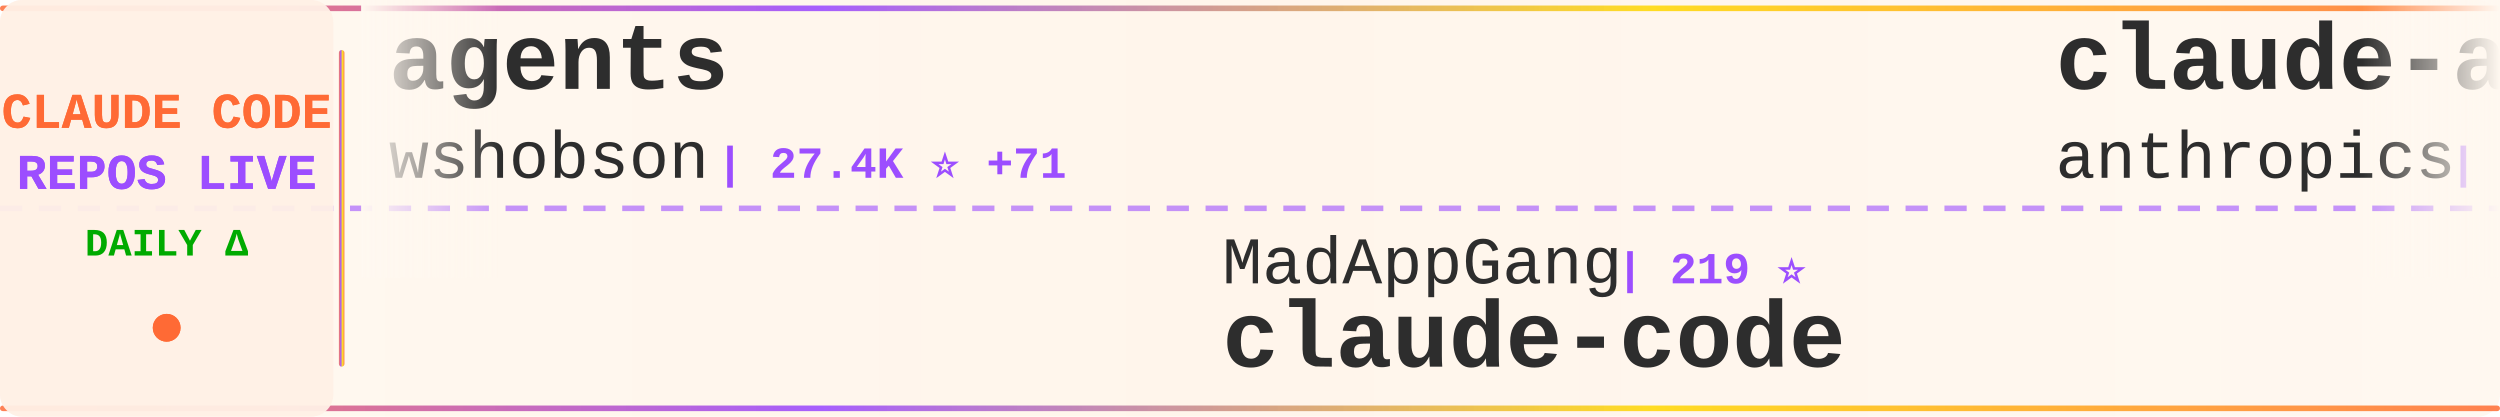
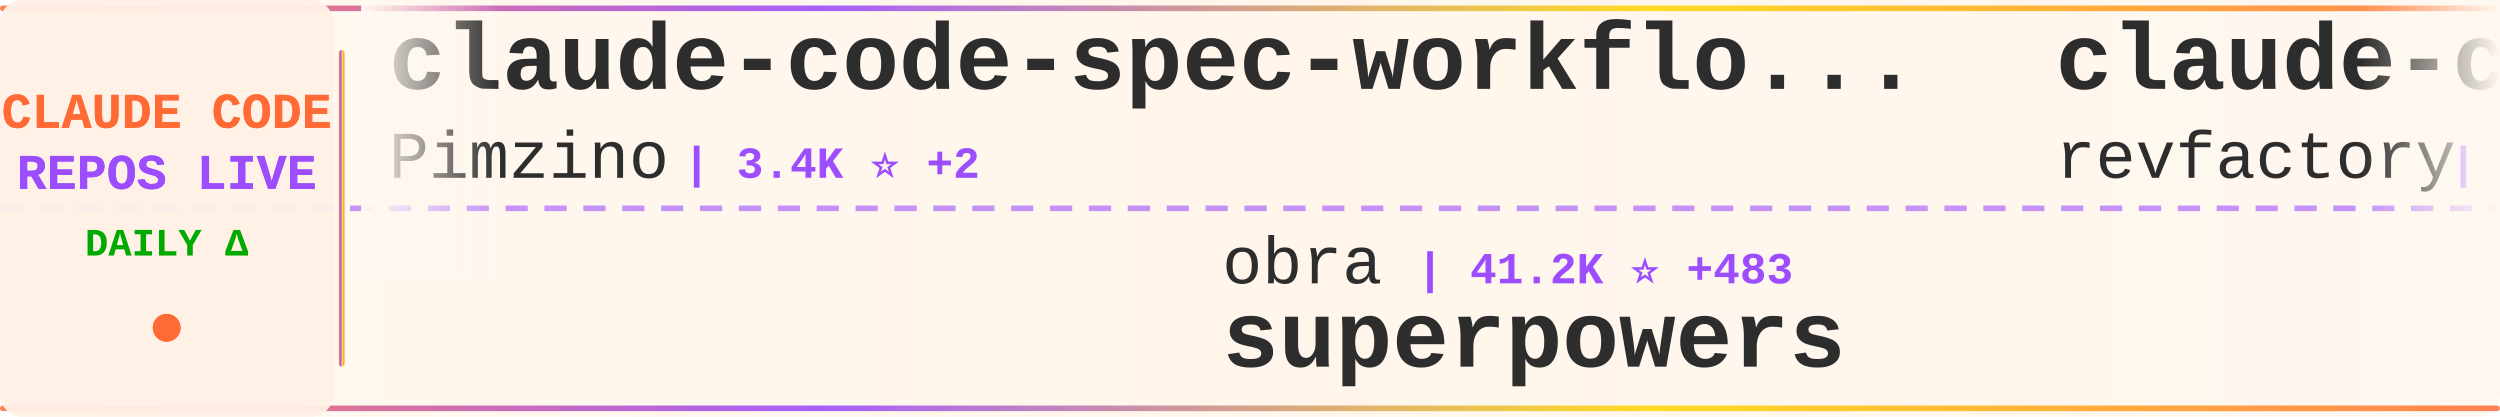
<svg xmlns="http://www.w3.org/2000/svg" width="900" height="150">
  <defs>
    <linearGradient id="tickerBg" x1="0%" y1="0%" x2="100%" y2="0%">
      <stop offset="0%" style="stop-color:#fff8f0;stop-opacity:0.98" />
      <stop offset="50%" style="stop-color:#fff5eb;stop-opacity:1" />
      <stop offset="100%" style="stop-color:#fff8f0;stop-opacity:0.98" />
    </linearGradient>
    <linearGradient id="borderGrad" x1="0%" y1="0%" x2="100%" y2="0%">
      <stop offset="0%" style="stop-color:#FF6B35;stop-opacity:0.85">
        <animate attributeName="stop-opacity" values="0.85;1;0.85" dur="2s" repeatCount="indefinite" />
      </stop>
      <stop offset="33%" style="stop-color:#9C4EFF;stop-opacity:0.9">
        <animate attributeName="stop-opacity" values="0.9;1;0.9" dur="2.2s" repeatCount="indefinite" />
      </stop>
      <stop offset="66%" style="stop-color:#FFD700;stop-opacity:0.85">
        <animate attributeName="stop-opacity" values="0.85;1;0.85" dur="1.8s" repeatCount="indefinite" />
      </stop>
      <stop offset="100%" style="stop-color:#FF6B35;stop-opacity:0.85">
        <animate attributeName="stop-opacity" values="0.85;1;0.85" dur="2s" repeatCount="indefinite" />
      </stop>
    </linearGradient>
    <filter id="textGlow">
      <feGaussianBlur stdDeviation="0.15" result="coloredBlur" />
      <feMerge>
        <feMergeNode in="coloredBlur" />
        <feMergeNode in="SourceGraphic" />
      </feMerge>
    </filter>
    <filter id="metricGlow">
      <feGaussianBlur stdDeviation="0.2" result="coloredBlur" />
      <feMerge>
        <feMergeNode in="coloredBlur" />
        <feMergeNode in="SourceGraphic" />
      </feMerge>
    </filter>
    <linearGradient id="leftFade" x1="0%" y1="0%" x2="100%" y2="0%">
      <stop offset="0%" style="stop-color:#fff8f0;stop-opacity:1" />
      <stop offset="100%" style="stop-color:#fff8f0;stop-opacity:0" />
    </linearGradient>
    <linearGradient id="rightFade" x1="0%" y1="0%" x2="100%" y2="0%">
      <stop offset="0%" style="stop-color:#fff8f0;stop-opacity:0" />
      <stop offset="100%" style="stop-color:#fff8f0;stop-opacity:1" />
    </linearGradient>
  </defs>
  <rect width="900" height="150" fill="url(#tickerBg)" rx="8" />
  <rect x="0" y="2" width="900" height="2" fill="url(#borderGrad)" rx="1" />
  <rect x="0" y="146" width="900" height="2" fill="url(#borderGrad)" rx="1" />
  <line x1="0" y1="75" x2="900" y2="75" stroke="#9C4EFF" stroke-width="2" stroke-dasharray="8 6" opacity="0.6" />
  <rect x="0" y="0" width="120" height="150" fill="#fff0e6" opacity="0.95" rx="8" />
  <text x="60" y="46" font-family="'Courier New', monospace" font-size="18" font-weight="bold" fill="#FF6B35" text-anchor="middle" filter="url(#textGlow)">
    CLAUDE CODE
  </text>
  <text x="60" y="68" font-family="'Courier New', monospace" font-size="18" font-weight="bold" fill="#9C4EFF" text-anchor="middle" filter="url(#textGlow)">
    REPOS LIVE
  </text>
  <text x="60" y="92" font-family="'Courier New', monospace" font-size="14" font-weight="bold" fill="#00aa00" text-anchor="middle">
    DAILY Δ
  </text>
  <circle cx="60" cy="118" r="5" fill="#FF6B35" filter="url(#metricGlow)">
    <animate attributeName="r" values="4;6;4" dur="1.5s" repeatCount="indefinite" />
    <animate attributeName="opacity" values="0.6;1;0.6" dur="1.5s" repeatCount="indefinite" />
  </circle>
  <rect x="122" y="18" width="2" height="114" fill="url(#borderGrad)" rx="1" />
  <clipPath id="tickerClip">
    <rect x="130" y="0" width="770" height="150" />
  </clipPath>
  <g clip-path="url(#tickerClip)">
    <g id="tickerItems">
      <animateTransform attributeName="transform" attributeType="XML" type="translate" from="0 0" to="-3000 0" dur="54s" repeatCount="indefinite" />
      <g transform="translate(0, 0)">
-         <text x="140" y="32" font-family="'Courier New', monospace" font-size="34" font-weight="bold" fill="#2d2d2d">agents</text>
-         <text x="140" y="64" font-family="'Courier New', monospace" font-size="24" font-weight="normal" fill="#2d2d2d" opacity="1.0">wshobson</text>
-         <text x="258" y="64" font-family="'Courier New', monospace" font-size="16" font-weight="bold" fill="#9C4EFF"> | 27.4K ⭐ +71</text>
+         <text x="140" y="32" font-family="'Courier New', monospace" font-size="34" font-weight="bold" fill="#2d2d2d">claude-code-spec-workflo...</text>
+         <text x="140" y="64" font-family="'Courier New', monospace" font-size="24" font-weight="normal" fill="#2d2d2d" opacity="1.0">Pimzino</text>
+         <text x="246" y="64" font-family="'Courier New', monospace" font-size="16" font-weight="bold" fill="#9C4EFF"> | 3.4K ⭐ +2</text>
      </g>
      <g transform="translate(300, 0)">
-         <text x="140" y="102" font-family="'Courier New', monospace" font-size="24" font-weight="normal" fill="#2d2d2d" opacity="1.0">MadAppGang</text>
-         <text x="282" y="102" font-family="'Courier New', monospace" font-size="16" font-weight="bold" fill="#9C4EFF"> | 219 ⭐</text>
-         <text x="140" y="132" font-family="'Courier New', monospace" font-size="34" font-weight="bold" fill="#2d2d2d">claude-code</text>
+         <text x="140" y="102" font-family="'Courier New', monospace" font-size="24" font-weight="normal" fill="#2d2d2d" opacity="1.0">obra</text>
+         <text x="210" y="102" font-family="'Courier New', monospace" font-size="16" font-weight="bold" fill="#9C4EFF"> | 41.2K ⭐ +483</text>
+         <text x="140" y="132" font-family="'Courier New', monospace" font-size="34" font-weight="bold" fill="#2d2d2d">superpowers</text>
      </g>
      <g transform="translate(600, 0)">
-         <text x="140" y="32" font-family="'Courier New', monospace" font-size="34" font-weight="bold" fill="#2d2d2d">claude-agent-sdk-python</text>
-         <text x="140" y="64" font-family="'Courier New', monospace" font-size="24" font-weight="normal" fill="#2d2d2d" opacity="1.0">anthropics</text>
-         <text x="282" y="64" font-family="'Courier New', monospace" font-size="16" font-weight="bold" fill="#9C4EFF"> | 4.5K ⭐ +19</text>
+         <text x="140" y="32" font-family="'Courier New', monospace" font-size="34" font-weight="bold" fill="#2d2d2d">claude-code-mastering</text>
+         <text x="140" y="64" font-family="'Courier New', monospace" font-size="24" font-weight="normal" fill="#2d2d2d" opacity="1.0">revfactory</text>
+         <text x="282" y="64" font-family="'Courier New', monospace" font-size="16" font-weight="bold" fill="#9C4EFF"> | 750 ⭐</text>
      </g>
      <g transform="translate(900, 0)">
-         <text x="140" y="102" font-family="'Courier New', monospace" font-size="24" font-weight="normal" fill="#2d2d2d" opacity="1.0">anthropics</text>
-         <text x="282" y="102" font-family="'Courier New', monospace" font-size="16" font-weight="bold" fill="#9C4EFF"> | 2.9K ⭐ +4</text>
-         <text x="140" y="132" font-family="'Courier New', monospace" font-size="34" font-weight="bold" fill="#2d2d2d">claude-code-security-rev...</text>
+         <text x="140" y="102" font-family="'Courier New', monospace" font-size="24" font-weight="normal" fill="#2d2d2d" opacity="1.0">lst97</text>
+         <text x="222" y="102" font-family="'Courier New', monospace" font-size="16" font-weight="bold" fill="#9C4EFF"> | 1.4K ⭐ +2</text>
+         <text x="140" y="132" font-family="'Courier New', monospace" font-size="34" font-weight="bold" fill="#2d2d2d">claude-code-sub-agents</text>
      </g>
      <g transform="translate(1200, 0)">
-         <text x="140" y="32" font-family="'Courier New', monospace" font-size="34" font-weight="bold" fill="#2d2d2d">vibe-coding</text>
-         <text x="140" y="64" font-family="'Courier New', monospace" font-size="24" font-weight="normal" fill="#2d2d2d" opacity="1.0">EnzeD</text>
-         <text x="222" y="64" font-family="'Courier New', monospace" font-size="16" font-weight="bold" fill="#9C4EFF"> | 3.8K ⭐ +10</text>
+         <text x="140" y="32" font-family="'Courier New', monospace" font-size="34" font-weight="bold" fill="#2d2d2d">claude-code-action</text>
+         <text x="140" y="64" font-family="'Courier New', monospace" font-size="24" font-weight="normal" fill="#2d2d2d" opacity="1.0">anthropics</text>
+         <text x="282" y="64" font-family="'Courier New', monospace" font-size="16" font-weight="bold" fill="#9C4EFF"> | 5.4K ⭐ +10</text>
      </g>
      <g transform="translate(1500, 0)">
-         <text x="140" y="102" font-family="'Courier New', monospace" font-size="24" font-weight="normal" fill="#2d2d2d" opacity="1.0">VoltAgent</text>
-         <text x="270" y="102" font-family="'Courier New', monospace" font-size="16" font-weight="bold" fill="#9C4EFF"> | 9.2K ⭐ +69</text>
-         <text x="140" y="132" font-family="'Courier New', monospace" font-size="34" font-weight="bold" fill="#2d2d2d">awesome-claude-code-suba...</text>
+         <text x="140" y="102" font-family="'Courier New', monospace" font-size="24" font-weight="normal" fill="#2d2d2d" opacity="1.0">https-deeplearning-ai</text>
+         <text x="414" y="102" font-family="'Courier New', monospace" font-size="16" font-weight="bold" fill="#9C4EFF"> | 389 ⭐ +3</text>
+         <text x="140" y="132" font-family="'Courier New', monospace" font-size="34" font-weight="bold" fill="#2d2d2d">sc-claude-code-files</text>
      </g>
      <g transform="translate(1800, 0)">
-         <text x="140" y="32" font-family="'Courier New', monospace" font-size="34" font-weight="bold" fill="#2d2d2d">claude-code-system-promp...</text>
-         <text x="140" y="64" font-family="'Courier New', monospace" font-size="24" font-weight="normal" fill="#2d2d2d" opacity="1.0">Piebald-AI</text>
-         <text x="282" y="64" font-family="'Courier New', monospace" font-size="16" font-weight="bold" fill="#9C4EFF"> | 3.9K ⭐ +38</text>
+         <text x="140" y="32" font-family="'Courier New', monospace" font-size="34" font-weight="bold" fill="#2d2d2d">claude-code-proxy</text>
+         <text x="140" y="64" font-family="'Courier New', monospace" font-size="24" font-weight="normal" fill="#2d2d2d" opacity="1.0">1rgs</text>
+         <text x="210" y="64" font-family="'Courier New', monospace" font-size="16" font-weight="bold" fill="#9C4EFF"> | 3.0K ⭐ +3</text>
      </g>
      <g transform="translate(2100, 0)">
-         <text x="140" y="102" font-family="'Courier New', monospace" font-size="24" font-weight="normal" fill="#2d2d2d" opacity="1.0">fuergaosi233</text>
-         <text x="306" y="102" font-family="'Courier New', monospace" font-size="16" font-weight="bold" fill="#9C4EFF"> | 2.0K ⭐ +2</text>
-         <text x="140" y="132" font-family="'Courier New', monospace" font-size="34" font-weight="bold" fill="#2d2d2d">claude-code-proxy</text>
+         <text x="140" y="102" font-family="'Courier New', monospace" font-size="24" font-weight="normal" fill="#2d2d2d" opacity="1.0">DmitrySolana</text>
+         <text x="306" y="102" font-family="'Courier New', monospace" font-size="16" font-weight="bold" fill="#9C4EFF"> | 1.2K ⭐ +1</text>
+         <text x="140" y="132" font-family="'Courier New', monospace" font-size="34" font-weight="bold" fill="#2d2d2d">ralph-claude-code</text>
      </g>
      <g transform="translate(2400, 0)">
-         <text x="140" y="32" font-family="'Courier New', monospace" font-size="34" font-weight="bold" fill="#2d2d2d">edmunds-claude-code</text>
-         <text x="140" y="64" font-family="'Courier New', monospace" font-size="24" font-weight="normal" fill="#2d2d2d" opacity="1.0">edmund-io</text>
-         <text x="270" y="64" font-family="'Courier New', monospace" font-size="16" font-weight="bold" fill="#9C4EFF"> | 1.1K ⭐ +7</text>
+         <text x="140" y="32" font-family="'Courier New', monospace" font-size="34" font-weight="bold" fill="#2d2d2d">claude-code-workflows</text>
+         <text x="140" y="64" font-family="'Courier New', monospace" font-size="24" font-weight="normal" fill="#2d2d2d" opacity="1.0">OneRedOak</text>
+         <text x="270" y="64" font-family="'Courier New', monospace" font-size="16" font-weight="bold" fill="#9C4EFF"> | 3.6K ⭐ +7</text>
      </g>
      <g transform="translate(2700, 0)">
-         <text x="140" y="102" font-family="'Courier New', monospace" font-size="24" font-weight="normal" fill="#2d2d2d" opacity="1.0">1rgs</text>
-         <text x="210" y="102" font-family="'Courier New', monospace" font-size="16" font-weight="bold" fill="#9C4EFF"> | 3.0K ⭐ +2</text>
-         <text x="140" y="132" font-family="'Courier New', monospace" font-size="34" font-weight="bold" fill="#2d2d2d">claude-code-proxy</text>
+         <text x="140" y="102" font-family="'Courier New', monospace" font-size="24" font-weight="normal" fill="#2d2d2d" opacity="1.0">kn1026</text>
+         <text x="234" y="102" font-family="'Courier New', monospace" font-size="16" font-weight="bold" fill="#9C4EFF"> | 703 ⭐</text>
+         <text x="140" y="132" font-family="'Courier New', monospace" font-size="34" font-weight="bold" fill="#2d2d2d">cc</text>
      </g>
      <g transform="translate(3000, 0)">
-         <text x="140" y="32" font-family="'Courier New', monospace" font-size="34" font-weight="bold" fill="#2d2d2d">agents</text>
-         <text x="140" y="64" font-family="'Courier New', monospace" font-size="24" font-weight="normal" fill="#2d2d2d" opacity="1.0">wshobson</text>
-         <text x="258" y="64" font-family="'Courier New', monospace" font-size="16" font-weight="bold" fill="#9C4EFF"> | 27.4K ⭐ +71</text>
+         <text x="140" y="32" font-family="'Courier New', monospace" font-size="34" font-weight="bold" fill="#2d2d2d">claude-code-spec-workflo...</text>
+         <text x="140" y="64" font-family="'Courier New', monospace" font-size="24" font-weight="normal" fill="#2d2d2d" opacity="1.0">Pimzino</text>
+         <text x="246" y="64" font-family="'Courier New', monospace" font-size="16" font-weight="bold" fill="#9C4EFF"> | 3.4K ⭐ +2</text>
      </g>
      <g transform="translate(3300, 0)">
-         <text x="140" y="102" font-family="'Courier New', monospace" font-size="24" font-weight="normal" fill="#2d2d2d" opacity="1.0">MadAppGang</text>
-         <text x="282" y="102" font-family="'Courier New', monospace" font-size="16" font-weight="bold" fill="#9C4EFF"> | 219 ⭐</text>
-         <text x="140" y="132" font-family="'Courier New', monospace" font-size="34" font-weight="bold" fill="#2d2d2d">claude-code</text>
+         <text x="140" y="102" font-family="'Courier New', monospace" font-size="24" font-weight="normal" fill="#2d2d2d" opacity="1.0">obra</text>
+         <text x="210" y="102" font-family="'Courier New', monospace" font-size="16" font-weight="bold" fill="#9C4EFF"> | 41.2K ⭐ +483</text>
+         <text x="140" y="132" font-family="'Courier New', monospace" font-size="34" font-weight="bold" fill="#2d2d2d">superpowers</text>
      </g>
      <g transform="translate(3600, 0)">
-         <text x="140" y="32" font-family="'Courier New', monospace" font-size="34" font-weight="bold" fill="#2d2d2d">claude-agent-sdk-python</text>
-         <text x="140" y="64" font-family="'Courier New', monospace" font-size="24" font-weight="normal" fill="#2d2d2d" opacity="1.0">anthropics</text>
-         <text x="282" y="64" font-family="'Courier New', monospace" font-size="16" font-weight="bold" fill="#9C4EFF"> | 4.5K ⭐ +19</text>
+         <text x="140" y="32" font-family="'Courier New', monospace" font-size="34" font-weight="bold" fill="#2d2d2d">claude-code-mastering</text>
+         <text x="140" y="64" font-family="'Courier New', monospace" font-size="24" font-weight="normal" fill="#2d2d2d" opacity="1.0">revfactory</text>
+         <text x="282" y="64" font-family="'Courier New', monospace" font-size="16" font-weight="bold" fill="#9C4EFF"> | 750 ⭐</text>
      </g>
      <g transform="translate(3900, 0)">
-         <text x="140" y="102" font-family="'Courier New', monospace" font-size="24" font-weight="normal" fill="#2d2d2d" opacity="1.0">anthropics</text>
-         <text x="282" y="102" font-family="'Courier New', monospace" font-size="16" font-weight="bold" fill="#9C4EFF"> | 2.9K ⭐ +4</text>
-         <text x="140" y="132" font-family="'Courier New', monospace" font-size="34" font-weight="bold" fill="#2d2d2d">claude-code-security-rev...</text>
+         <text x="140" y="102" font-family="'Courier New', monospace" font-size="24" font-weight="normal" fill="#2d2d2d" opacity="1.0">lst97</text>
+         <text x="222" y="102" font-family="'Courier New', monospace" font-size="16" font-weight="bold" fill="#9C4EFF"> | 1.4K ⭐ +2</text>
+         <text x="140" y="132" font-family="'Courier New', monospace" font-size="34" font-weight="bold" fill="#2d2d2d">claude-code-sub-agents</text>
      </g>
    </g>
  </g>
  <rect x="130" y="0" width="50" height="100" fill="url(#leftFade)" />
  <rect x="850" y="0" width="50" height="100" fill="url(#rightFade)" />
</svg>
